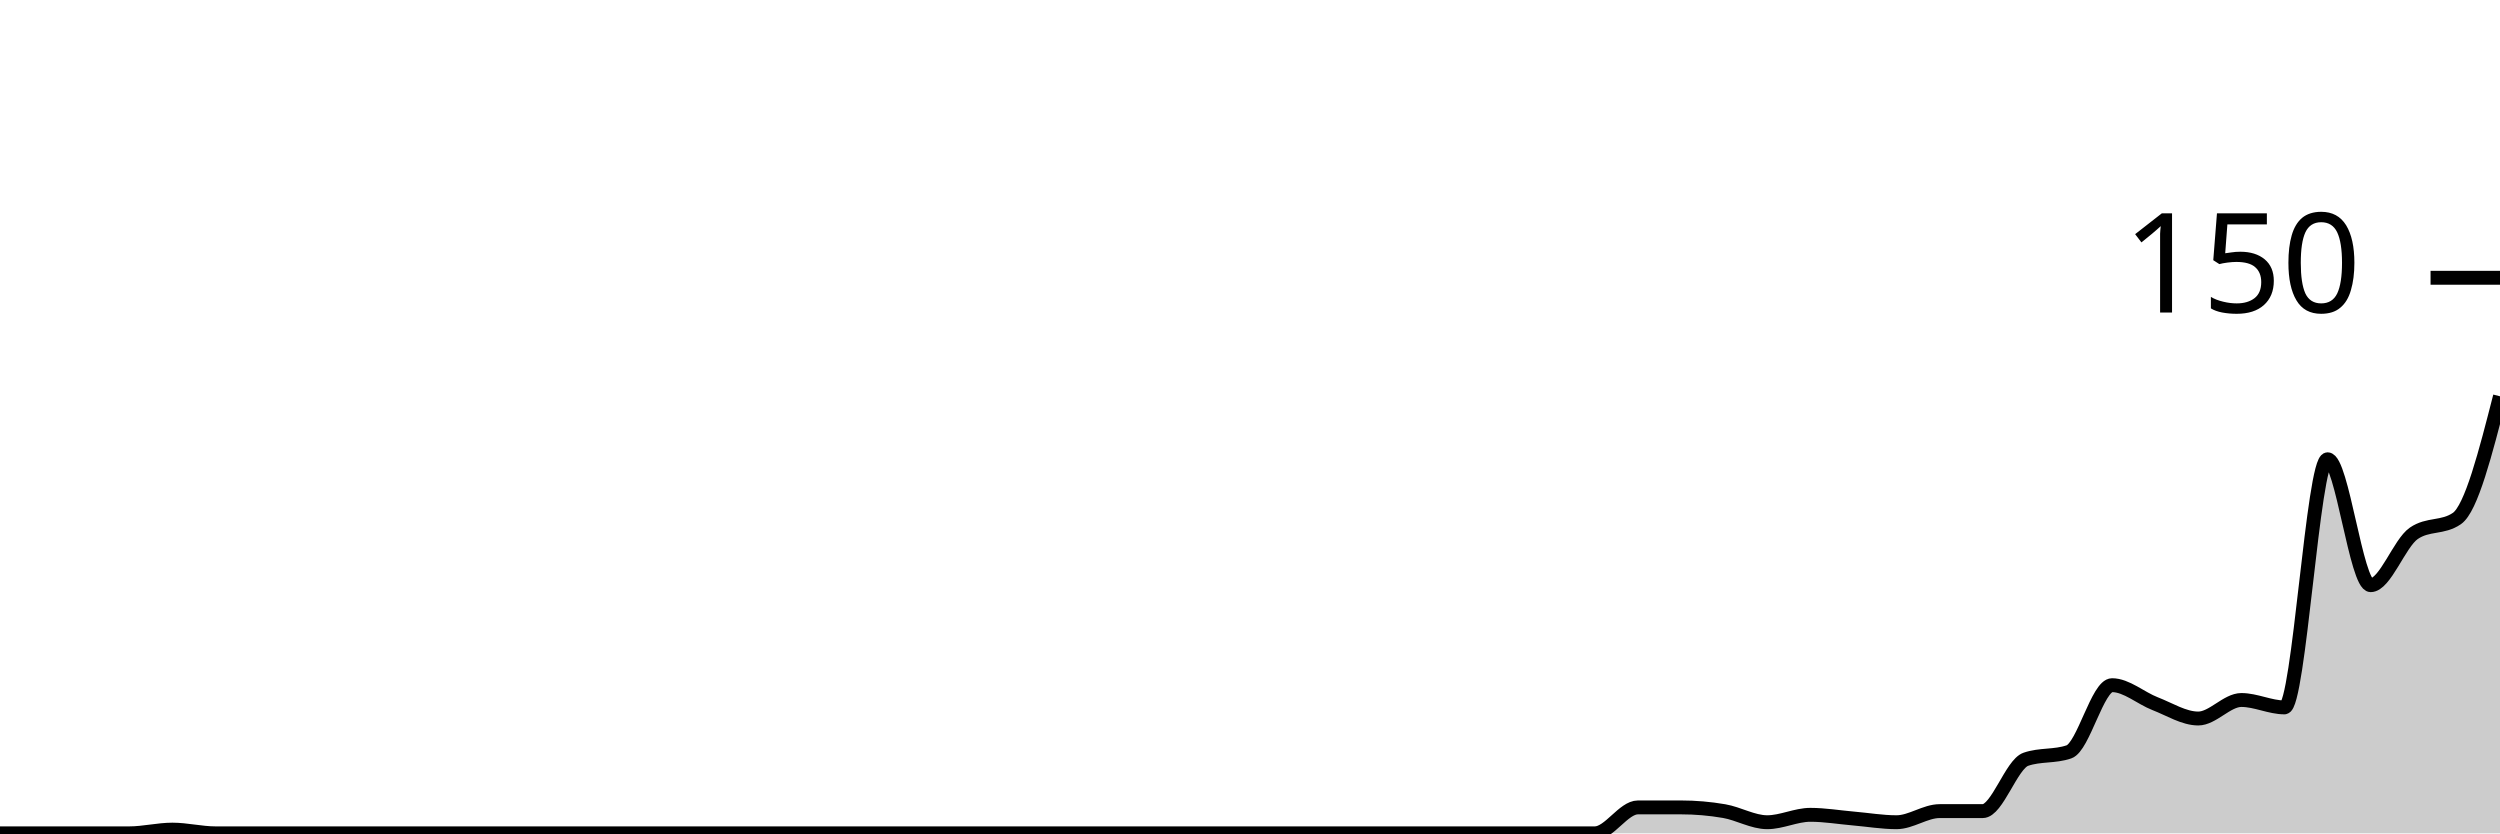
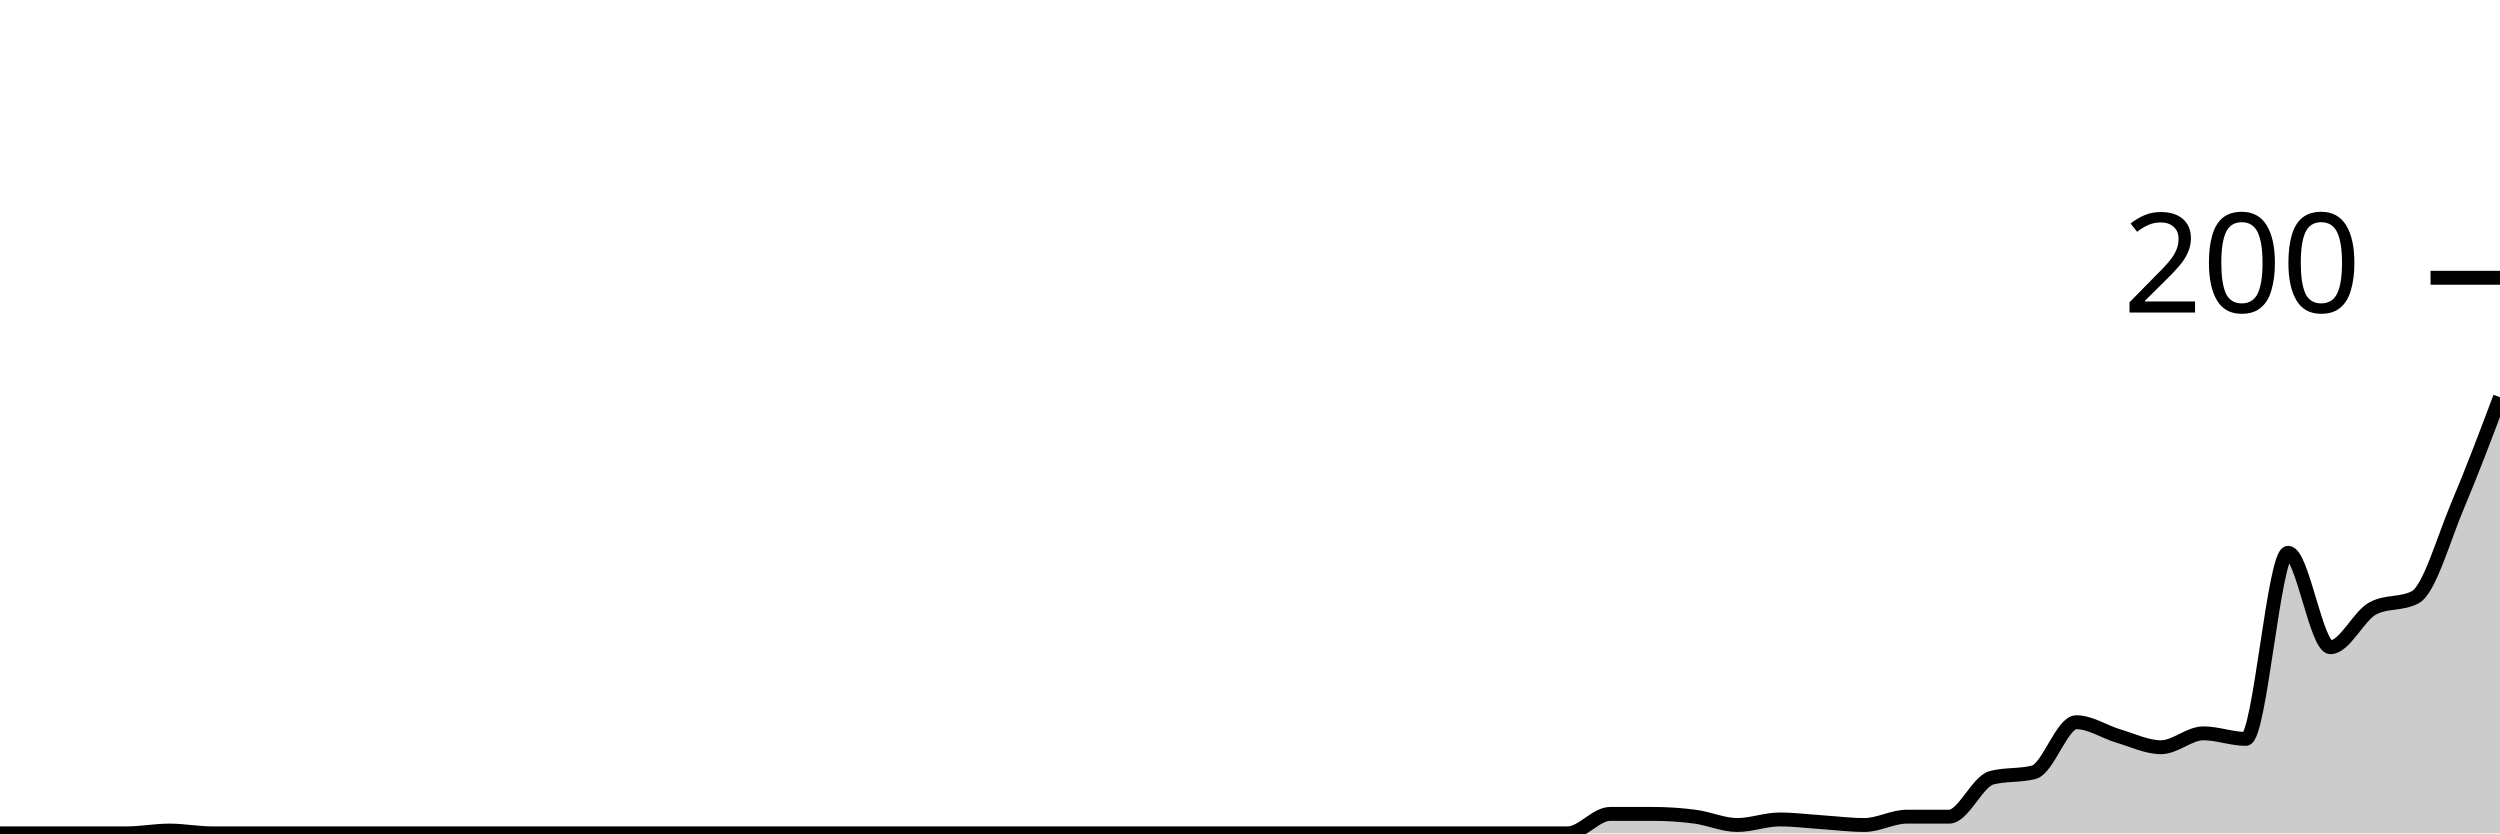
<svg xmlns="http://www.w3.org/2000/svg" viewBox="0 0 180 60">
  <g transform="translate(0,20)">
-     <path class="area" fill="rgba(0, 0, 0, 0.2)" d="M0,40C1.034,40,2.069,40,3.103,40C4.138,40,5.172,40,6.207,40C7.241,40,8.276,40,9.31,40C10.345,40,11.379,39.733,12.414,39.733C13.448,39.733,14.483,40,15.517,40C16.552,40,17.586,40,18.621,40C19.655,40,20.69,40,21.724,40C22.759,40,23.793,40,24.828,40C25.862,40,26.897,40,27.931,40C28.966,40,30,40,31.034,40C32.069,40,33.103,40,34.138,40C35.172,40,36.207,40,37.241,40C38.276,40,39.31,40,40.345,40C41.379,40,42.414,40,43.448,40C44.483,40,45.517,40,46.552,40C47.586,40,48.621,40,49.655,40C50.69,40,51.724,40,52.759,40C53.793,40,54.828,40,55.862,40C56.897,40,57.931,40,58.966,40C60,40,61.034,40,62.069,40C63.103,40,64.138,40,65.172,40C66.207,40,67.241,40,68.276,40C69.31,40,70.345,40,71.379,40C72.414,40,73.448,40,74.483,40C75.517,40,76.552,40,77.586,40C78.621,40,79.655,40,80.69,40C81.724,40,82.759,40,83.793,40C84.828,40,85.862,40,86.897,40C87.931,40,88.966,40,90,40C91.034,40,92.069,40,93.103,40C94.138,40,95.172,40,96.207,40C97.241,40,98.276,40,99.31,40C100.345,40,101.379,40,102.414,40C103.448,40,104.483,40,105.517,40C106.552,40,107.586,40,108.621,40C109.655,40,110.69,40,111.724,40C112.759,40,113.793,40,114.828,40C115.862,40,116.897,38.133,117.931,38.133C118.966,38.133,120,38.133,121.034,38.133C122.069,38.133,123.103,38.222,124.138,38.4C125.172,38.578,126.207,39.2,127.241,39.2C128.276,39.2,129.31,38.667,130.345,38.667C131.379,38.667,132.414,38.844,133.448,38.933C134.483,39.022,135.517,39.2,136.552,39.2C137.586,39.2,138.621,38.4,139.655,38.4C140.69,38.4,141.724,38.4,142.759,38.4C143.793,38.4,144.828,35.022,145.862,34.667C146.897,34.311,147.931,34.489,148.966,34.133C150,33.778,151.034,29.333,152.069,29.333C153.103,29.333,154.138,30.267,155.172,30.667C156.207,31.067,157.241,31.733,158.276,31.733C159.31,31.733,160.345,30.4,161.379,30.4C162.414,30.4,163.448,30.933,164.483,30.933C165.517,30.933,166.552,13.067,167.586,13.067C168.621,13.067,169.655,22.133,170.69,22.133C171.724,22.133,172.759,19.111,173.793,18.4C174.828,17.689,175.862,18.044,176.897,17.333C177.931,16.622,178.966,12.578,180,8.533L180,40C178.966,40,177.931,40,176.897,40C175.862,40,174.828,40,173.793,40C172.759,40,171.724,40,170.69,40C169.655,40,168.621,40,167.586,40C166.552,40,165.517,40,164.483,40C163.448,40,162.414,40,161.379,40C160.345,40,159.31,40,158.276,40C157.241,40,156.207,40,155.172,40C154.138,40,153.103,40,152.069,40C151.034,40,150,40,148.966,40C147.931,40,146.897,40,145.862,40C144.828,40,143.793,40,142.759,40C141.724,40,140.69,40,139.655,40C138.621,40,137.586,40,136.552,40C135.517,40,134.483,40,133.448,40C132.414,40,131.379,40,130.345,40C129.31,40,128.276,40,127.241,40C126.207,40,125.172,40,124.138,40C123.103,40,122.069,40,121.034,40C120,40,118.966,40,117.931,40C116.897,40,115.862,40,114.828,40C113.793,40,112.759,40,111.724,40C110.69,40,109.655,40,108.621,40C107.586,40,106.552,40,105.517,40C104.483,40,103.448,40,102.414,40C101.379,40,100.345,40,99.31,40C98.276,40,97.241,40,96.207,40C95.172,40,94.138,40,93.103,40C92.069,40,91.034,40,90,40C88.966,40,87.931,40,86.897,40C85.862,40,84.828,40,83.793,40C82.759,40,81.724,40,80.69,40C79.655,40,78.621,40,77.586,40C76.552,40,75.517,40,74.483,40C73.448,40,72.414,40,71.379,40C70.345,40,69.31,40,68.276,40C67.241,40,66.207,40,65.172,40C64.138,40,63.103,40,62.069,40C61.034,40,60,40,58.966,40C57.931,40,56.897,40,55.862,40C54.828,40,53.793,40,52.759,40C51.724,40,50.69,40,49.655,40C48.621,40,47.586,40,46.552,40C45.517,40,44.483,40,43.448,40C42.414,40,41.379,40,40.345,40C39.31,40,38.276,40,37.241,40C36.207,40,35.172,40,34.138,40C33.103,40,32.069,40,31.034,40C30,40,28.966,40,27.931,40C26.897,40,25.862,40,24.828,40C23.793,40,22.759,40,21.724,40C20.69,40,19.655,40,18.621,40C17.586,40,16.552,40,15.517,40C14.483,40,13.448,40,12.414,40C11.379,40,10.345,40,9.31,40C8.276,40,7.241,40,6.207,40C5.172,40,4.138,40,3.103,40C2.069,40,1.034,40,0,40Z" />
-     <path class="line" stroke="black" fill="none" d="M0,40C1.034,40,2.069,40,3.103,40C4.138,40,5.172,40,6.207,40C7.241,40,8.276,40,9.31,40C10.345,40,11.379,39.733,12.414,39.733C13.448,39.733,14.483,40,15.517,40C16.552,40,17.586,40,18.621,40C19.655,40,20.69,40,21.724,40C22.759,40,23.793,40,24.828,40C25.862,40,26.897,40,27.931,40C28.966,40,30,40,31.034,40C32.069,40,33.103,40,34.138,40C35.172,40,36.207,40,37.241,40C38.276,40,39.31,40,40.345,40C41.379,40,42.414,40,43.448,40C44.483,40,45.517,40,46.552,40C47.586,40,48.621,40,49.655,40C50.69,40,51.724,40,52.759,40C53.793,40,54.828,40,55.862,40C56.897,40,57.931,40,58.966,40C60,40,61.034,40,62.069,40C63.103,40,64.138,40,65.172,40C66.207,40,67.241,40,68.276,40C69.31,40,70.345,40,71.379,40C72.414,40,73.448,40,74.483,40C75.517,40,76.552,40,77.586,40C78.621,40,79.655,40,80.69,40C81.724,40,82.759,40,83.793,40C84.828,40,85.862,40,86.897,40C87.931,40,88.966,40,90,40C91.034,40,92.069,40,93.103,40C94.138,40,95.172,40,96.207,40C97.241,40,98.276,40,99.31,40C100.345,40,101.379,40,102.414,40C103.448,40,104.483,40,105.517,40C106.552,40,107.586,40,108.621,40C109.655,40,110.69,40,111.724,40C112.759,40,113.793,40,114.828,40C115.862,40,116.897,38.133,117.931,38.133C118.966,38.133,120,38.133,121.034,38.133C122.069,38.133,123.103,38.222,124.138,38.4C125.172,38.578,126.207,39.2,127.241,39.2C128.276,39.2,129.31,38.667,130.345,38.667C131.379,38.667,132.414,38.844,133.448,38.933C134.483,39.022,135.517,39.2,136.552,39.2C137.586,39.2,138.621,38.4,139.655,38.4C140.69,38.4,141.724,38.4,142.759,38.4C143.793,38.4,144.828,35.022,145.862,34.667C146.897,34.311,147.931,34.489,148.966,34.133C150,33.778,151.034,29.333,152.069,29.333C153.103,29.333,154.138,30.267,155.172,30.667C156.207,31.067,157.241,31.733,158.276,31.733C159.31,31.733,160.345,30.4,161.379,30.4C162.414,30.4,163.448,30.933,164.483,30.933C165.517,30.933,166.552,13.067,167.586,13.067C168.621,13.067,169.655,22.133,170.69,22.133C171.724,22.133,172.759,19.111,173.793,18.4C174.828,17.689,175.862,18.044,176.897,17.333C177.931,16.622,178.966,12.578,180,8.533" />
+     <path class="area" fill="rgba(0, 0, 0, 0.2)" d="M0,40C1.017,40,2.034,40,3.051,40C4.068,40,5.085,40,6.102,40C7.119,40,8.136,40,9.153,40C10.169,40,11.186,39.8,12.203,39.8C13.22,39.8,14.237,40,15.254,40C16.271,40,17.288,40,18.305,40C19.322,40,20.339,40,21.356,40C22.373,40,23.39,40,24.407,40C25.424,40,26.441,40,27.458,40C28.475,40,29.492,40,30.508,40C31.525,40,32.542,40,33.559,40C34.576,40,35.593,40,36.61,40C37.627,40,38.644,40,39.661,40C40.678,40,41.695,40,42.712,40C43.729,40,44.746,40,45.763,40C46.78,40,47.797,40,48.814,40C49.831,40,50.847,40,51.864,40C52.881,40,53.898,40,54.915,40C55.932,40,56.949,40,57.966,40C58.983,40,60,40,61.017,40C62.034,40,63.051,40,64.068,40C65.085,40,66.102,40,67.119,40C68.136,40,69.153,40,70.169,40C71.186,40,72.203,40,73.22,40C74.237,40,75.254,40,76.271,40C77.288,40,78.305,40,79.322,40C80.339,40,81.356,40,82.373,40C83.39,40,84.407,40,85.424,40C86.441,40,87.458,40,88.475,40C89.492,40,90.508,40,91.525,40C92.542,40,93.559,40,94.576,40C95.593,40,96.61,40,97.627,40C98.644,40,99.661,40,100.678,40C101.695,40,102.712,40,103.729,40C104.746,40,105.763,40,106.78,40C107.797,40,108.814,40,109.831,40C110.847,40,111.864,40,112.881,40C113.898,40,114.915,38.6,115.932,38.6C116.949,38.6,117.966,38.6,118.983,38.6C120,38.6,121.017,38.667,122.034,38.8C123.051,38.933,124.068,39.4,125.085,39.4C126.102,39.4,127.119,39,128.136,39C129.153,39,130.169,39.133,131.186,39.2C132.203,39.267,133.22,39.4,134.237,39.4C135.254,39.4,136.271,38.8,137.288,38.8C138.305,38.8,139.322,38.8,140.339,38.8C141.356,38.8,142.373,36.267,143.39,36C144.407,35.733,145.424,35.867,146.441,35.6C147.458,35.333,148.475,32,149.492,32C150.508,32,151.525,32.7,152.542,33C153.559,33.3,154.576,33.8,155.593,33.8C156.61,33.8,157.627,32.8,158.644,32.8C159.661,32.8,160.678,33.2,161.695,33.2C162.712,33.2,163.729,19.8,164.746,19.8C165.763,19.8,166.78,26.6,167.797,26.6C168.814,26.6,169.831,24.333,170.847,23.8C171.864,23.267,172.881,23.533,173.898,23C174.915,22.467,175.932,18.8,176.949,16.4C177.966,14,178.983,11.3,180,8.6L180,40C178.983,40,177.966,40,176.949,40C175.932,40,174.915,40,173.898,40C172.881,40,171.864,40,170.847,40C169.831,40,168.814,40,167.797,40C166.78,40,165.763,40,164.746,40C163.729,40,162.712,40,161.695,40C160.678,40,159.661,40,158.644,40C157.627,40,156.61,40,155.593,40C154.576,40,153.559,40,152.542,40C151.525,40,150.508,40,149.492,40C148.475,40,147.458,40,146.441,40C145.424,40,144.407,40,143.39,40C142.373,40,141.356,40,140.339,40C139.322,40,138.305,40,137.288,40C136.271,40,135.254,40,134.237,40C133.22,40,132.203,40,131.186,40C130.169,40,129.153,40,128.136,40C127.119,40,126.102,40,125.085,40C124.068,40,123.051,40,122.034,40C121.017,40,120,40,118.983,40C117.966,40,116.949,40,115.932,40C114.915,40,113.898,40,112.881,40C111.864,40,110.847,40,109.831,40C108.814,40,107.797,40,106.78,40C105.763,40,104.746,40,103.729,40C102.712,40,101.695,40,100.678,40C99.661,40,98.644,40,97.627,40C96.61,40,95.593,40,94.576,40C93.559,40,92.542,40,91.525,40C90.508,40,89.492,40,88.475,40C87.458,40,86.441,40,85.424,40C84.407,40,83.39,40,82.373,40C81.356,40,80.339,40,79.322,40C78.305,40,77.288,40,76.271,40C75.254,40,74.237,40,73.22,40C72.203,40,71.186,40,70.169,40C69.153,40,68.136,40,67.119,40C66.102,40,65.085,40,64.068,40C63.051,40,62.034,40,61.017,40C60,40,58.983,40,57.966,40C56.949,40,55.932,40,54.915,40C53.898,40,52.881,40,51.864,40C50.847,40,49.831,40,48.814,40C47.797,40,46.78,40,45.763,40C44.746,40,43.729,40,42.712,40C41.695,40,40.678,40,39.661,40C38.644,40,37.627,40,36.61,40C35.593,40,34.576,40,33.559,40C32.542,40,31.525,40,30.508,40C29.492,40,28.475,40,27.458,40C26.441,40,25.424,40,24.407,40C23.39,40,22.373,40,21.356,40C20.339,40,19.322,40,18.305,40C17.288,40,16.271,40,15.254,40C14.237,40,13.22,40,12.203,40C11.186,40,10.169,40,9.153,40C8.136,40,7.119,40,6.102,40C5.085,40,4.068,40,3.051,40C2.034,40,1.017,40,0,40Z" />
+     <path class="line" stroke="black" fill="none" d="M0,40C1.017,40,2.034,40,3.051,40C4.068,40,5.085,40,6.102,40C7.119,40,8.136,40,9.153,40C10.169,40,11.186,39.8,12.203,39.8C13.22,39.8,14.237,40,15.254,40C16.271,40,17.288,40,18.305,40C19.322,40,20.339,40,21.356,40C22.373,40,23.39,40,24.407,40C25.424,40,26.441,40,27.458,40C28.475,40,29.492,40,30.508,40C31.525,40,32.542,40,33.559,40C34.576,40,35.593,40,36.61,40C37.627,40,38.644,40,39.661,40C40.678,40,41.695,40,42.712,40C43.729,40,44.746,40,45.763,40C46.78,40,47.797,40,48.814,40C49.831,40,50.847,40,51.864,40C52.881,40,53.898,40,54.915,40C55.932,40,56.949,40,57.966,40C58.983,40,60,40,61.017,40C62.034,40,63.051,40,64.068,40C65.085,40,66.102,40,67.119,40C68.136,40,69.153,40,70.169,40C71.186,40,72.203,40,73.22,40C74.237,40,75.254,40,76.271,40C77.288,40,78.305,40,79.322,40C80.339,40,81.356,40,82.373,40C83.39,40,84.407,40,85.424,40C86.441,40,87.458,40,88.475,40C89.492,40,90.508,40,91.525,40C92.542,40,93.559,40,94.576,40C95.593,40,96.61,40,97.627,40C98.644,40,99.661,40,100.678,40C101.695,40,102.712,40,103.729,40C104.746,40,105.763,40,106.78,40C107.797,40,108.814,40,109.831,40C110.847,40,111.864,40,112.881,40C113.898,40,114.915,38.6,115.932,38.6C116.949,38.6,117.966,38.6,118.983,38.6C120,38.6,121.017,38.667,122.034,38.8C123.051,38.933,124.068,39.4,125.085,39.4C126.102,39.4,127.119,39,128.136,39C129.153,39,130.169,39.133,131.186,39.2C132.203,39.267,133.22,39.4,134.237,39.4C135.254,39.4,136.271,38.8,137.288,38.8C138.305,38.8,139.322,38.8,140.339,38.8C141.356,38.8,142.373,36.267,143.39,36C144.407,35.733,145.424,35.867,146.441,35.6C147.458,35.333,148.475,32,149.492,32C150.508,32,151.525,32.7,152.542,33C153.559,33.3,154.576,33.8,155.593,33.8C156.61,33.8,157.627,32.8,158.644,32.8C159.661,32.8,160.678,33.2,161.695,33.2C162.712,33.2,163.729,19.8,164.746,19.8C165.763,19.8,166.78,26.6,167.797,26.6C168.814,26.6,169.831,24.333,170.847,23.8C171.864,23.267,172.881,23.533,173.898,23C174.915,22.467,175.932,18.8,176.949,16.4C177.966,14,178.983,11.3,180,8.6" />
    <path class="axis-ceiling" stroke-width="1" stroke="black" fill="none" d="M175,0L180,0" />
-     <text class="axis-ceiling-label" font-family="sans-serif" text-anchor="end" font-size="10px" x="170" y="2.5">150</text>
+     <text class="axis-ceiling-label" font-family="sans-serif" text-anchor="end" font-size="10px" x="170" y="2.5">200</text>
  </g>
</svg>
